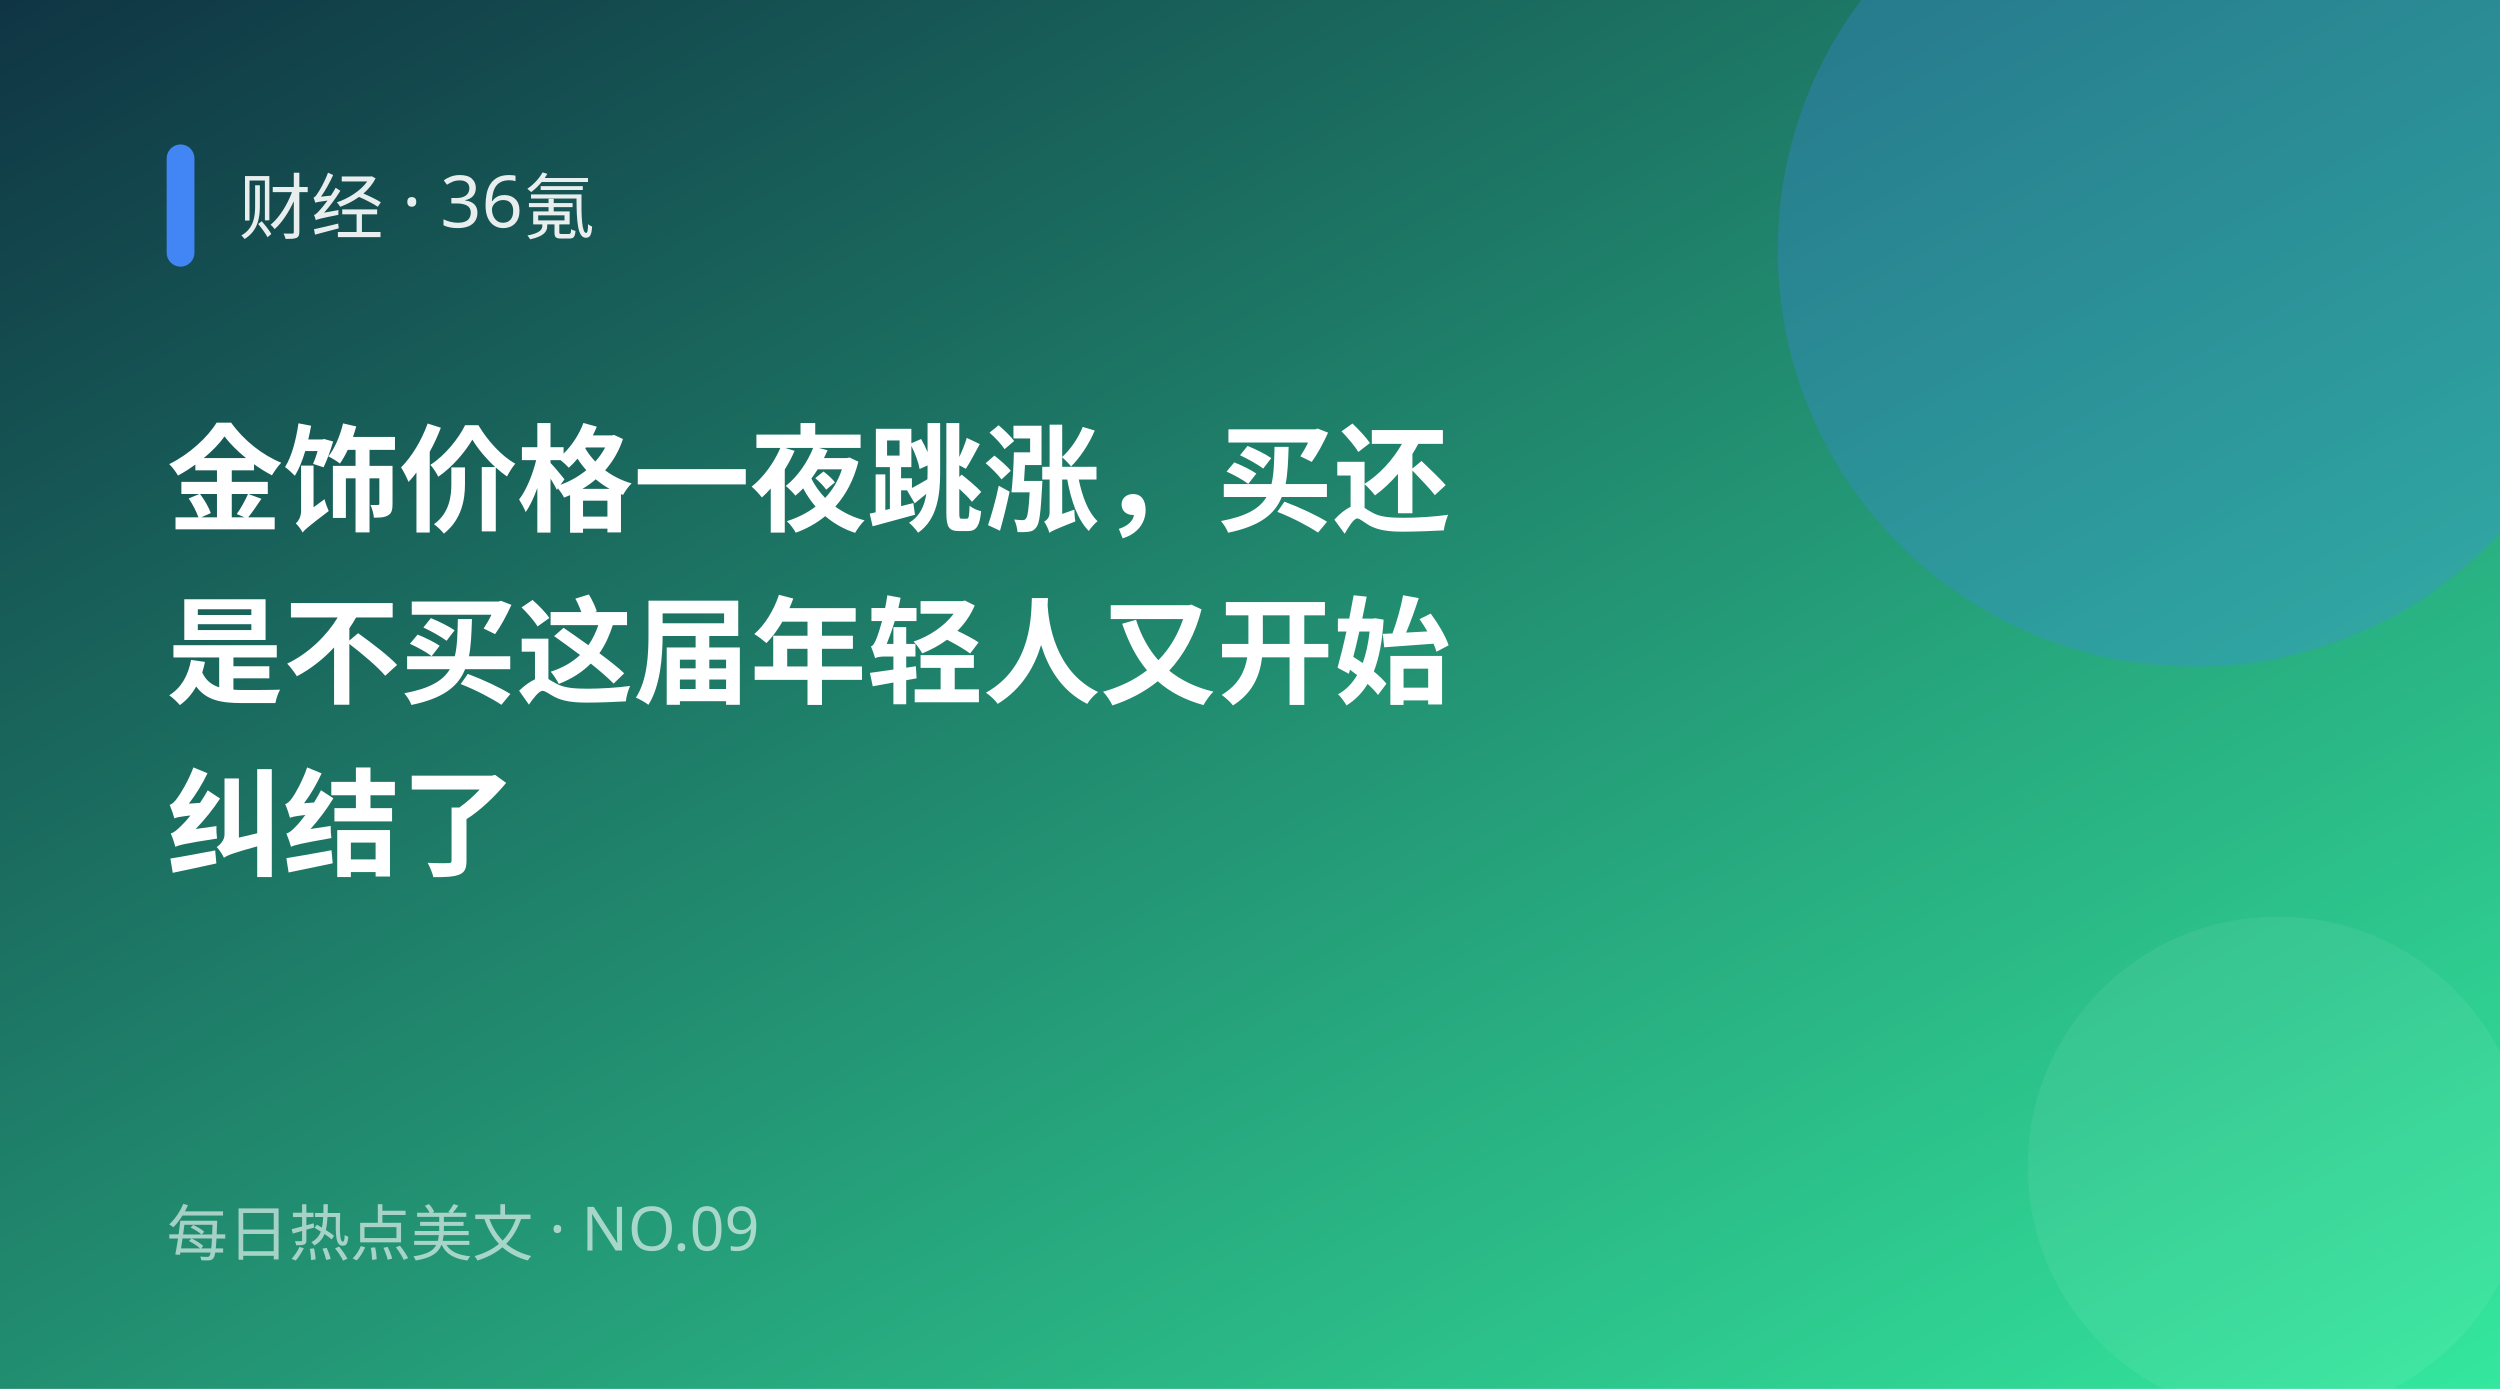
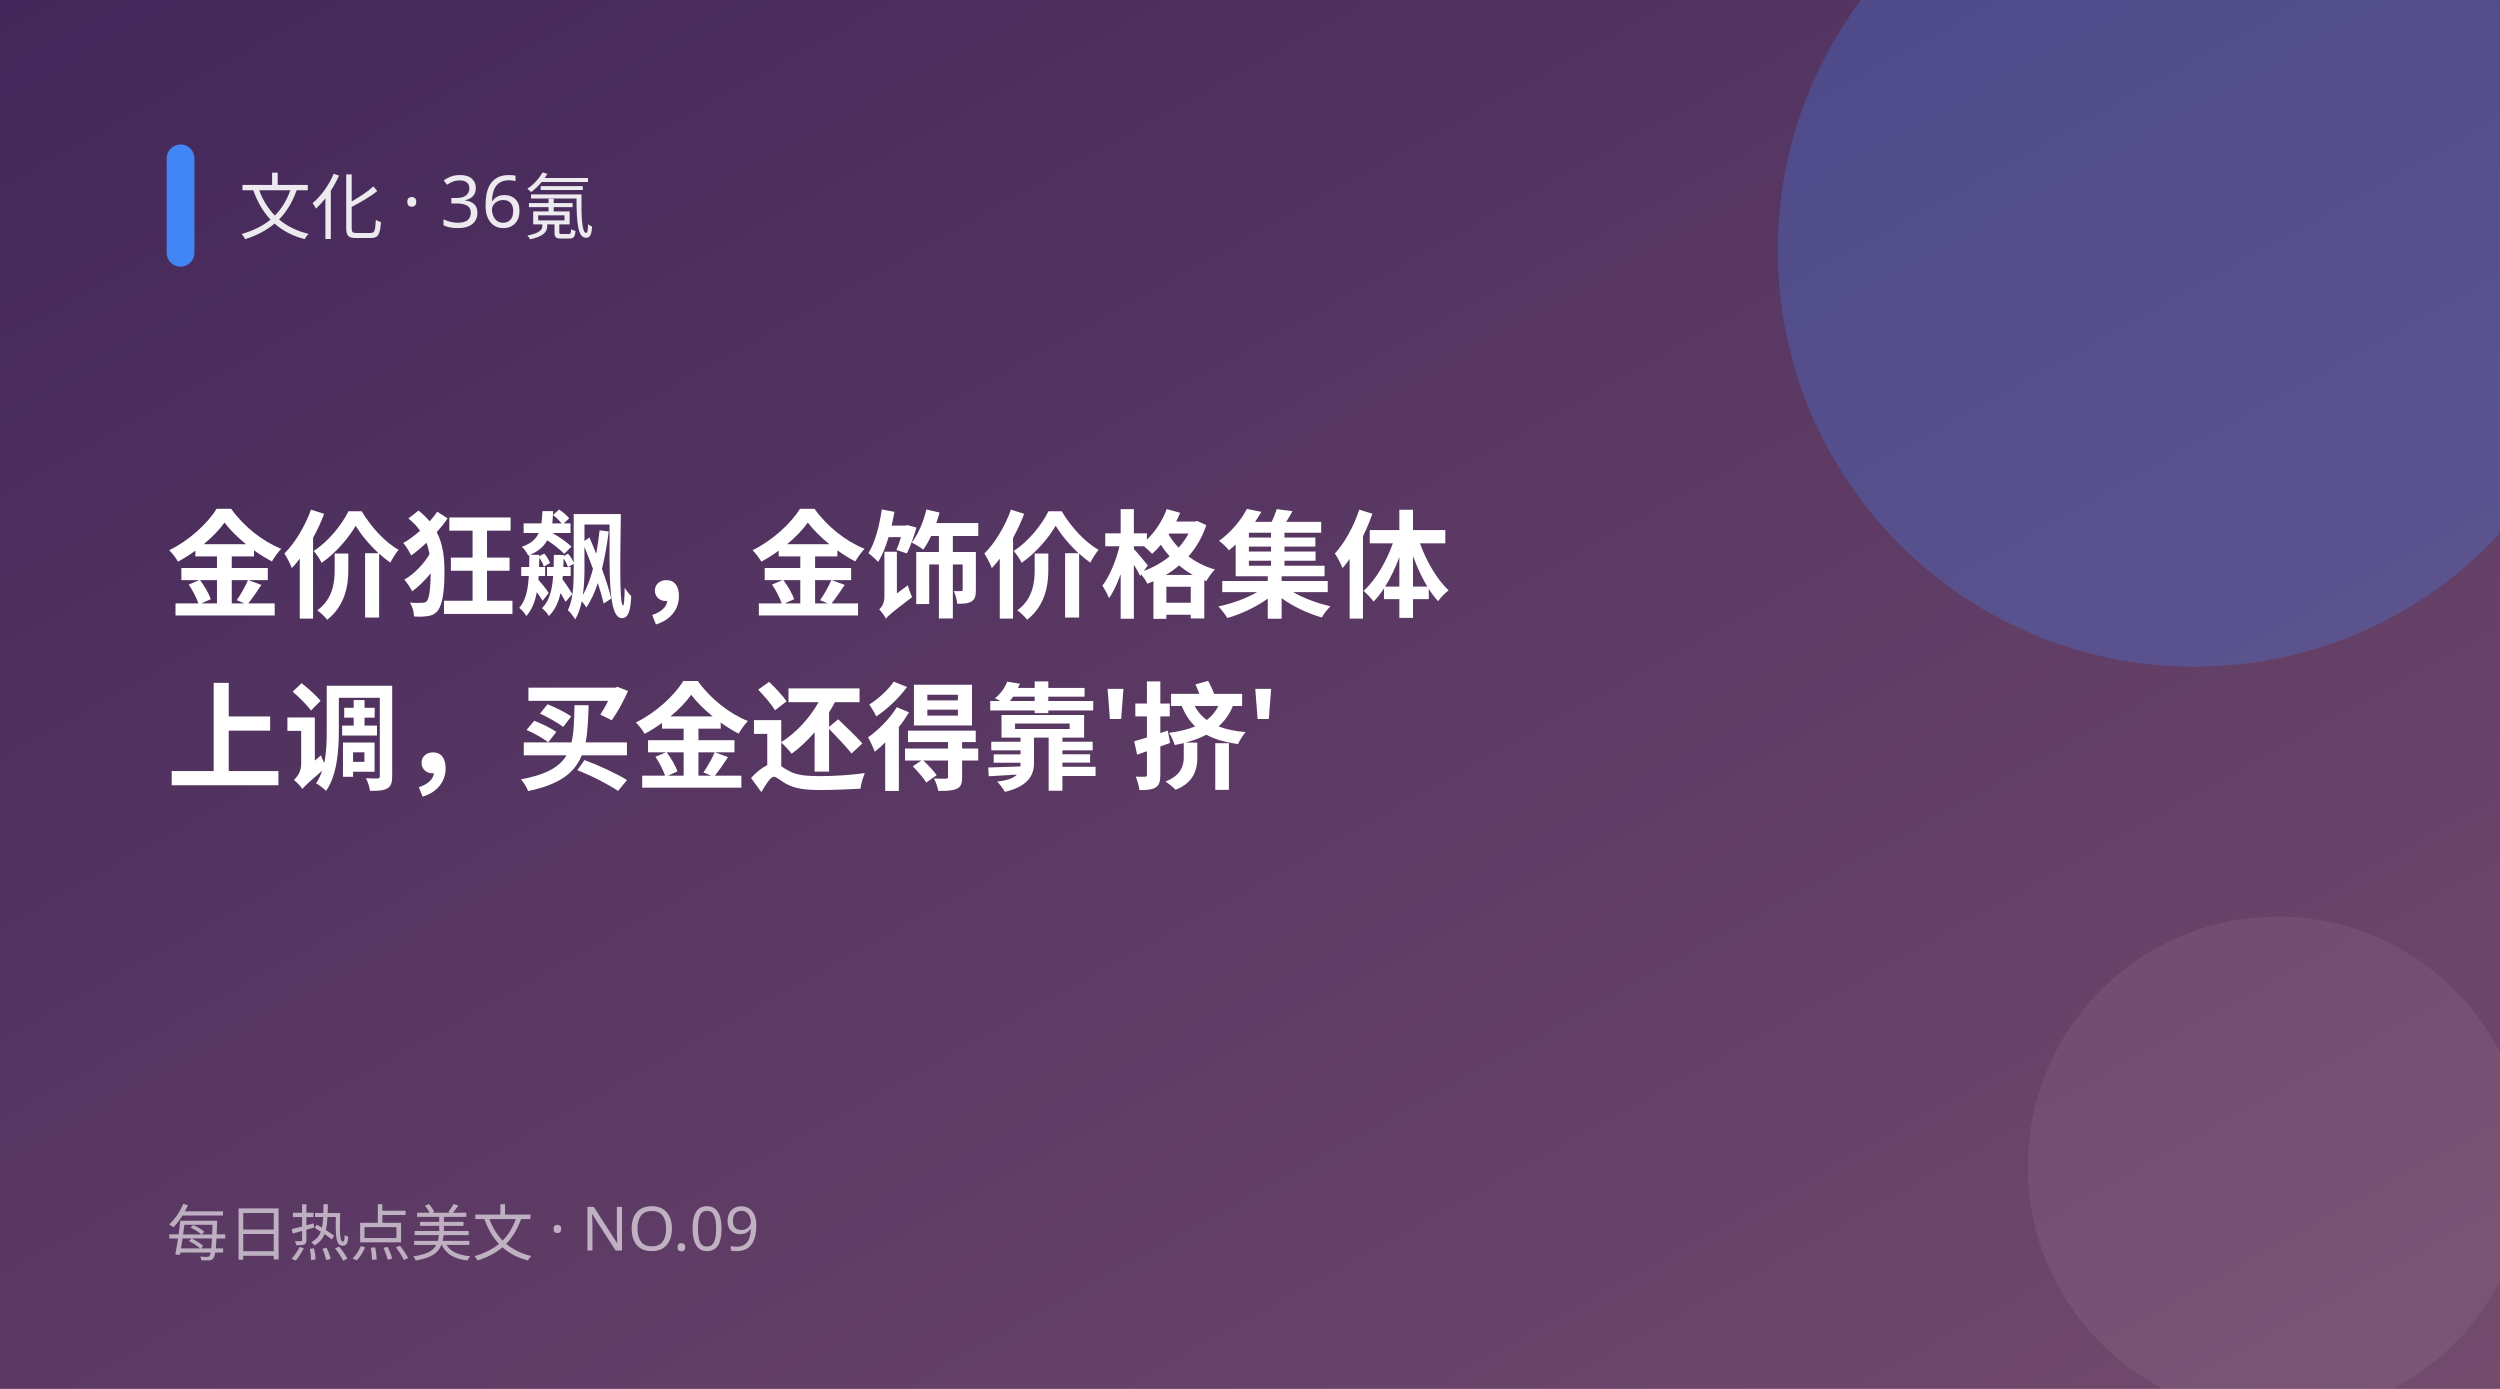
<svg xmlns="http://www.w3.org/2000/svg" width="900" height="500" viewBox="0 0 900 500">
  <defs>
    <linearGradient id="g" x1="0" y1="0" x2="1" y2="1">
-       <stop offset="0" stop-color="#0f3443" />
-       <stop offset="1" stop-color="#34e89e" />
+       <stop offset="0" stop-color="#42275a" />
+       <stop offset="1" stop-color="#734b6d" />
    </linearGradient>
  </defs>
  <rect width="900" height="500" fill="url(#g)" />
  <circle cx="790" cy="90" r="150" fill="#4285f4" opacity="0.28" />
  <circle cx="820" cy="420" r="90" fill="#fff" opacity="0.06" />
  <rect x="60" y="52" width="10" height="44" rx="5" fill="#4285f4" />
-   <text x="86" y="84" fill="#fff" font-size="26" opacity="0.9" font-family="PingFang SC,Microsoft YaHei,sans-serif">财经 · 36氪</text>
-   <text x="60" y="188" fill="#fff" font-size="42" font-weight="700" font-family="PingFang SC,Microsoft YaHei,sans-serif">金饰价格一夜跳涨，买还</text>
-   <text x="60" y="250" fill="#fff" font-size="42" font-weight="700" font-family="PingFang SC,Microsoft YaHei,sans-serif">是不买这届年轻人又开始</text>
-   <text x="60" y="312" fill="#fff" font-size="42" font-weight="700" font-family="PingFang SC,Microsoft YaHei,sans-serif">纠结了</text>
+   <text x="86" y="84" fill="#fff" font-size="26" opacity="0.9" font-family="PingFang SC,Microsoft YaHei,sans-serif">文化 · 36氪</text>
+   <text x="60" y="219" fill="#fff" font-size="42" font-weight="700" font-family="PingFang SC,Microsoft YaHei,sans-serif">金价狂飙，金饰价格集体</text>
+   <text x="60" y="281" fill="#fff" font-size="42" font-weight="700" font-family="PingFang SC,Microsoft YaHei,sans-serif">上调，买金还得靠'挤'</text>
  <text x="60" y="452" fill="#fff" font-size="22" opacity="0.6" font-family="PingFang SC,Microsoft YaHei,sans-serif">每日热点美文 · NO.09</text>
</svg>
